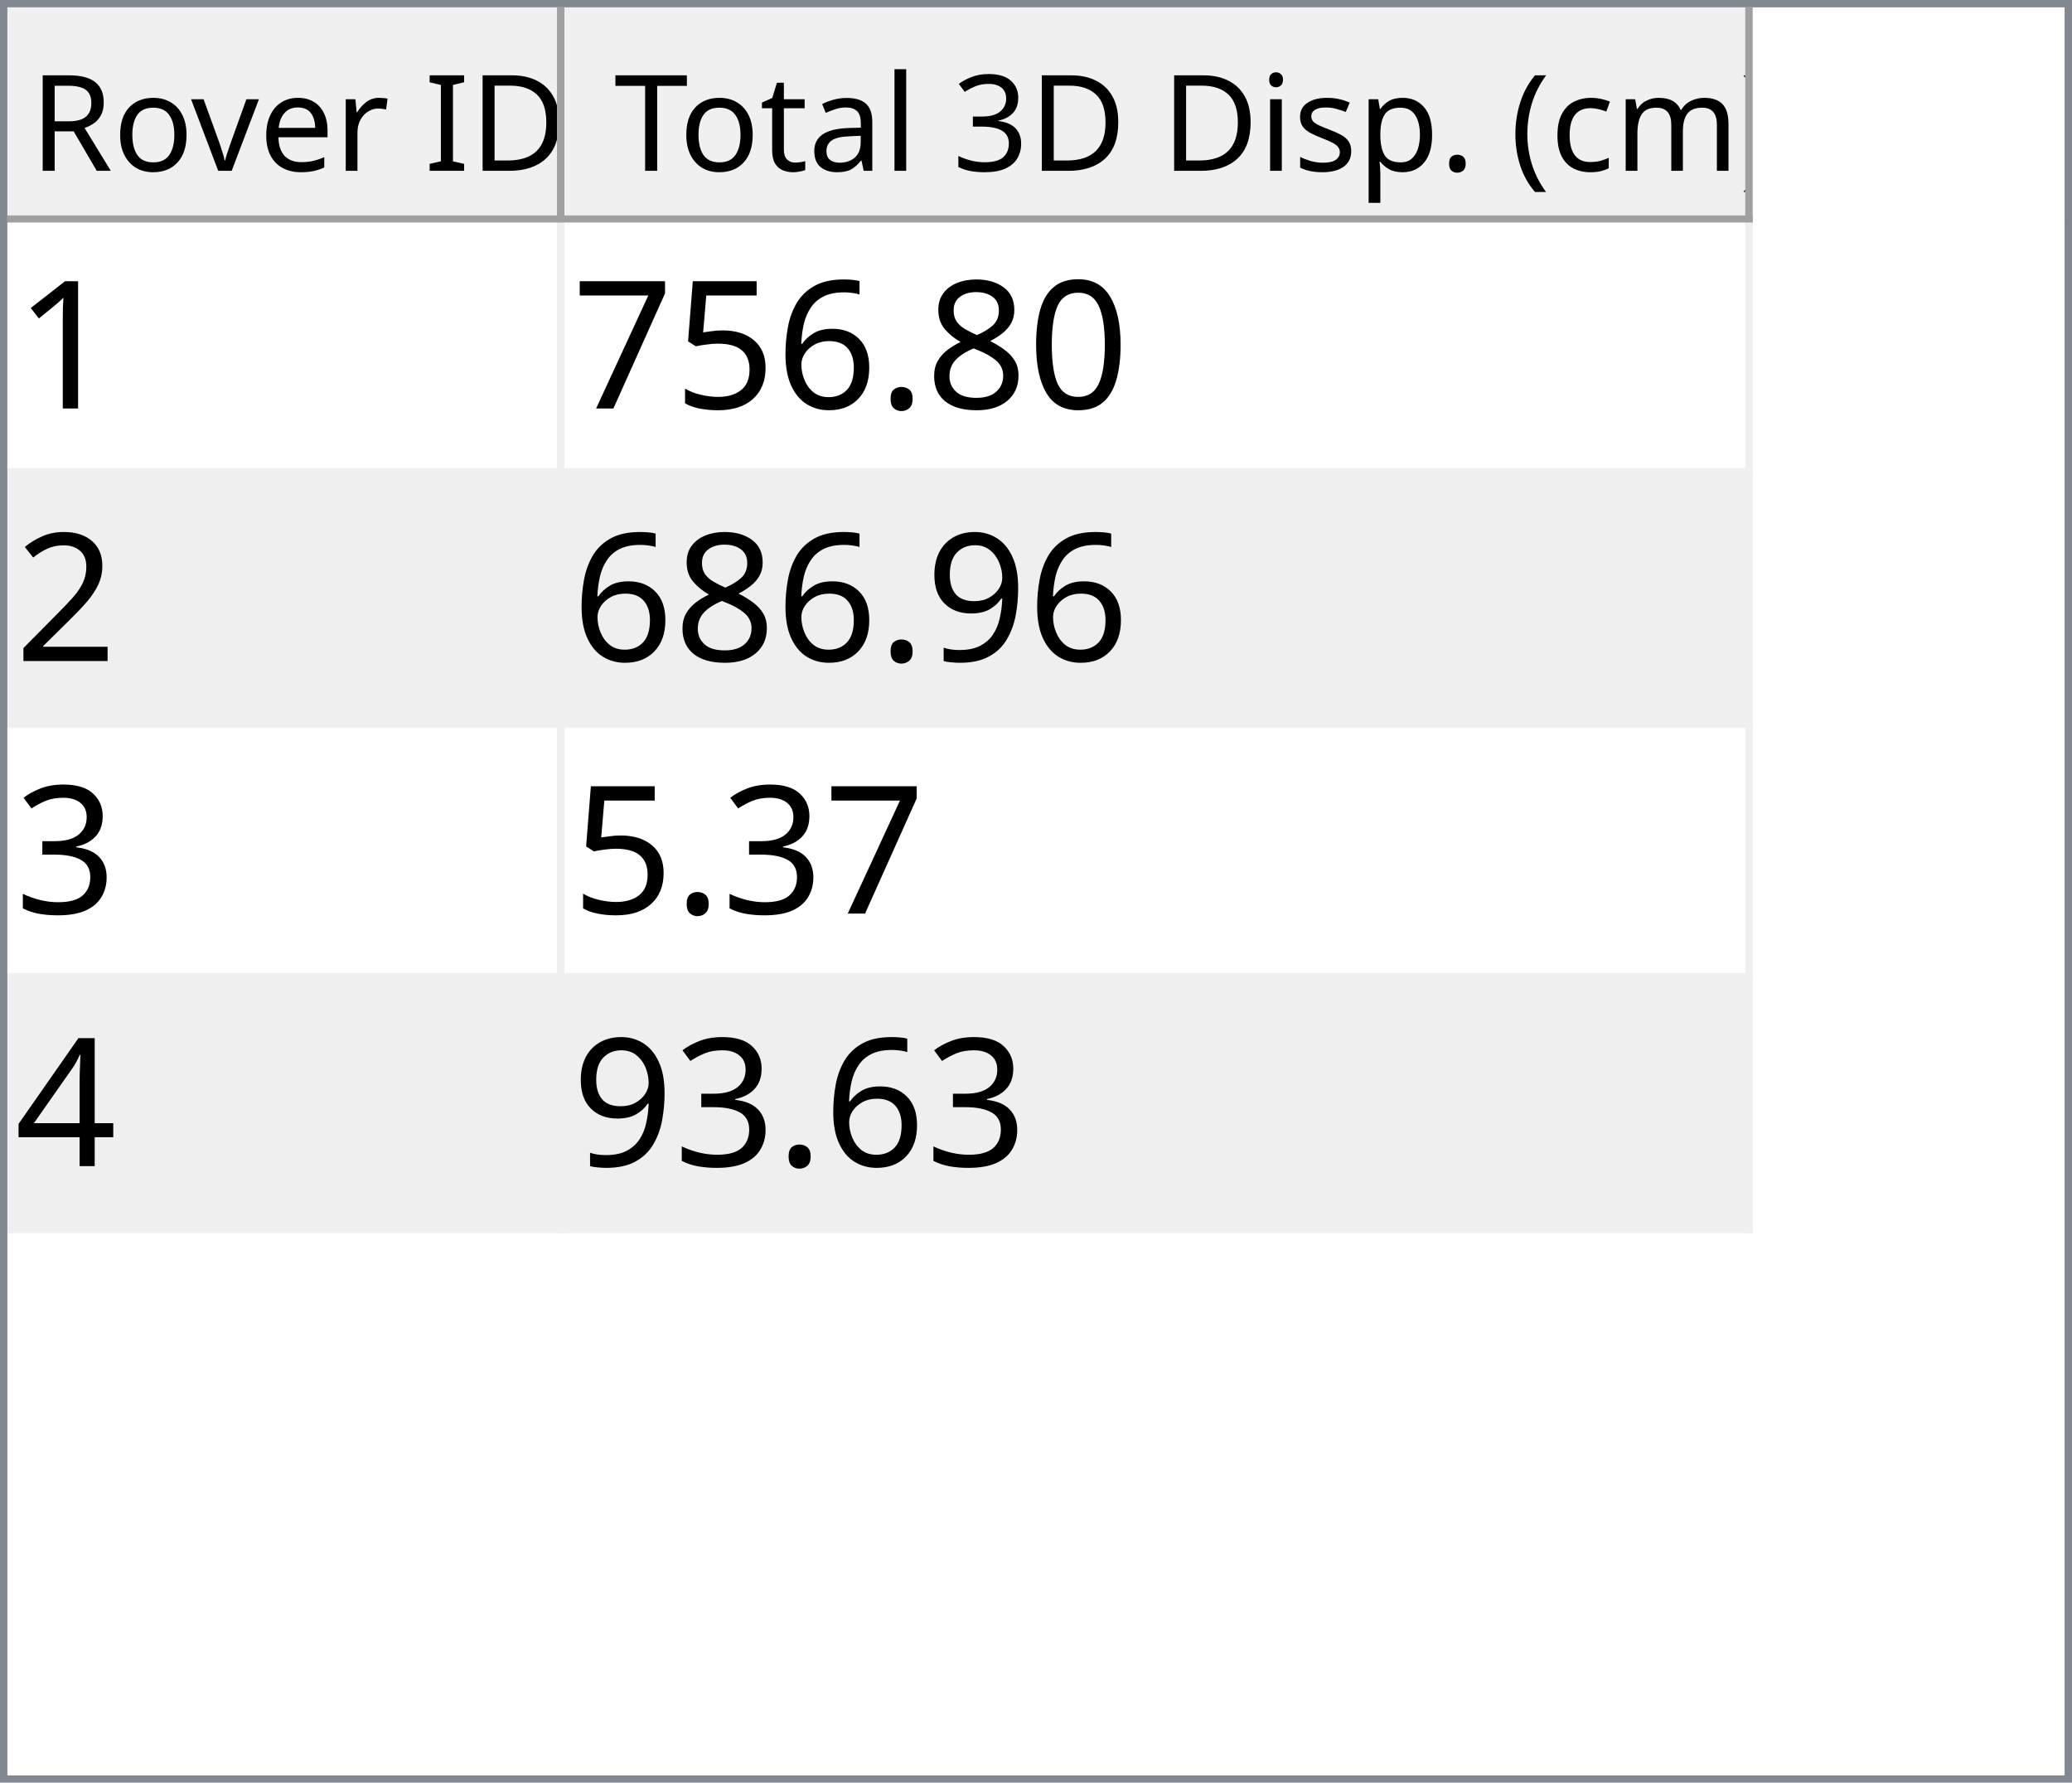
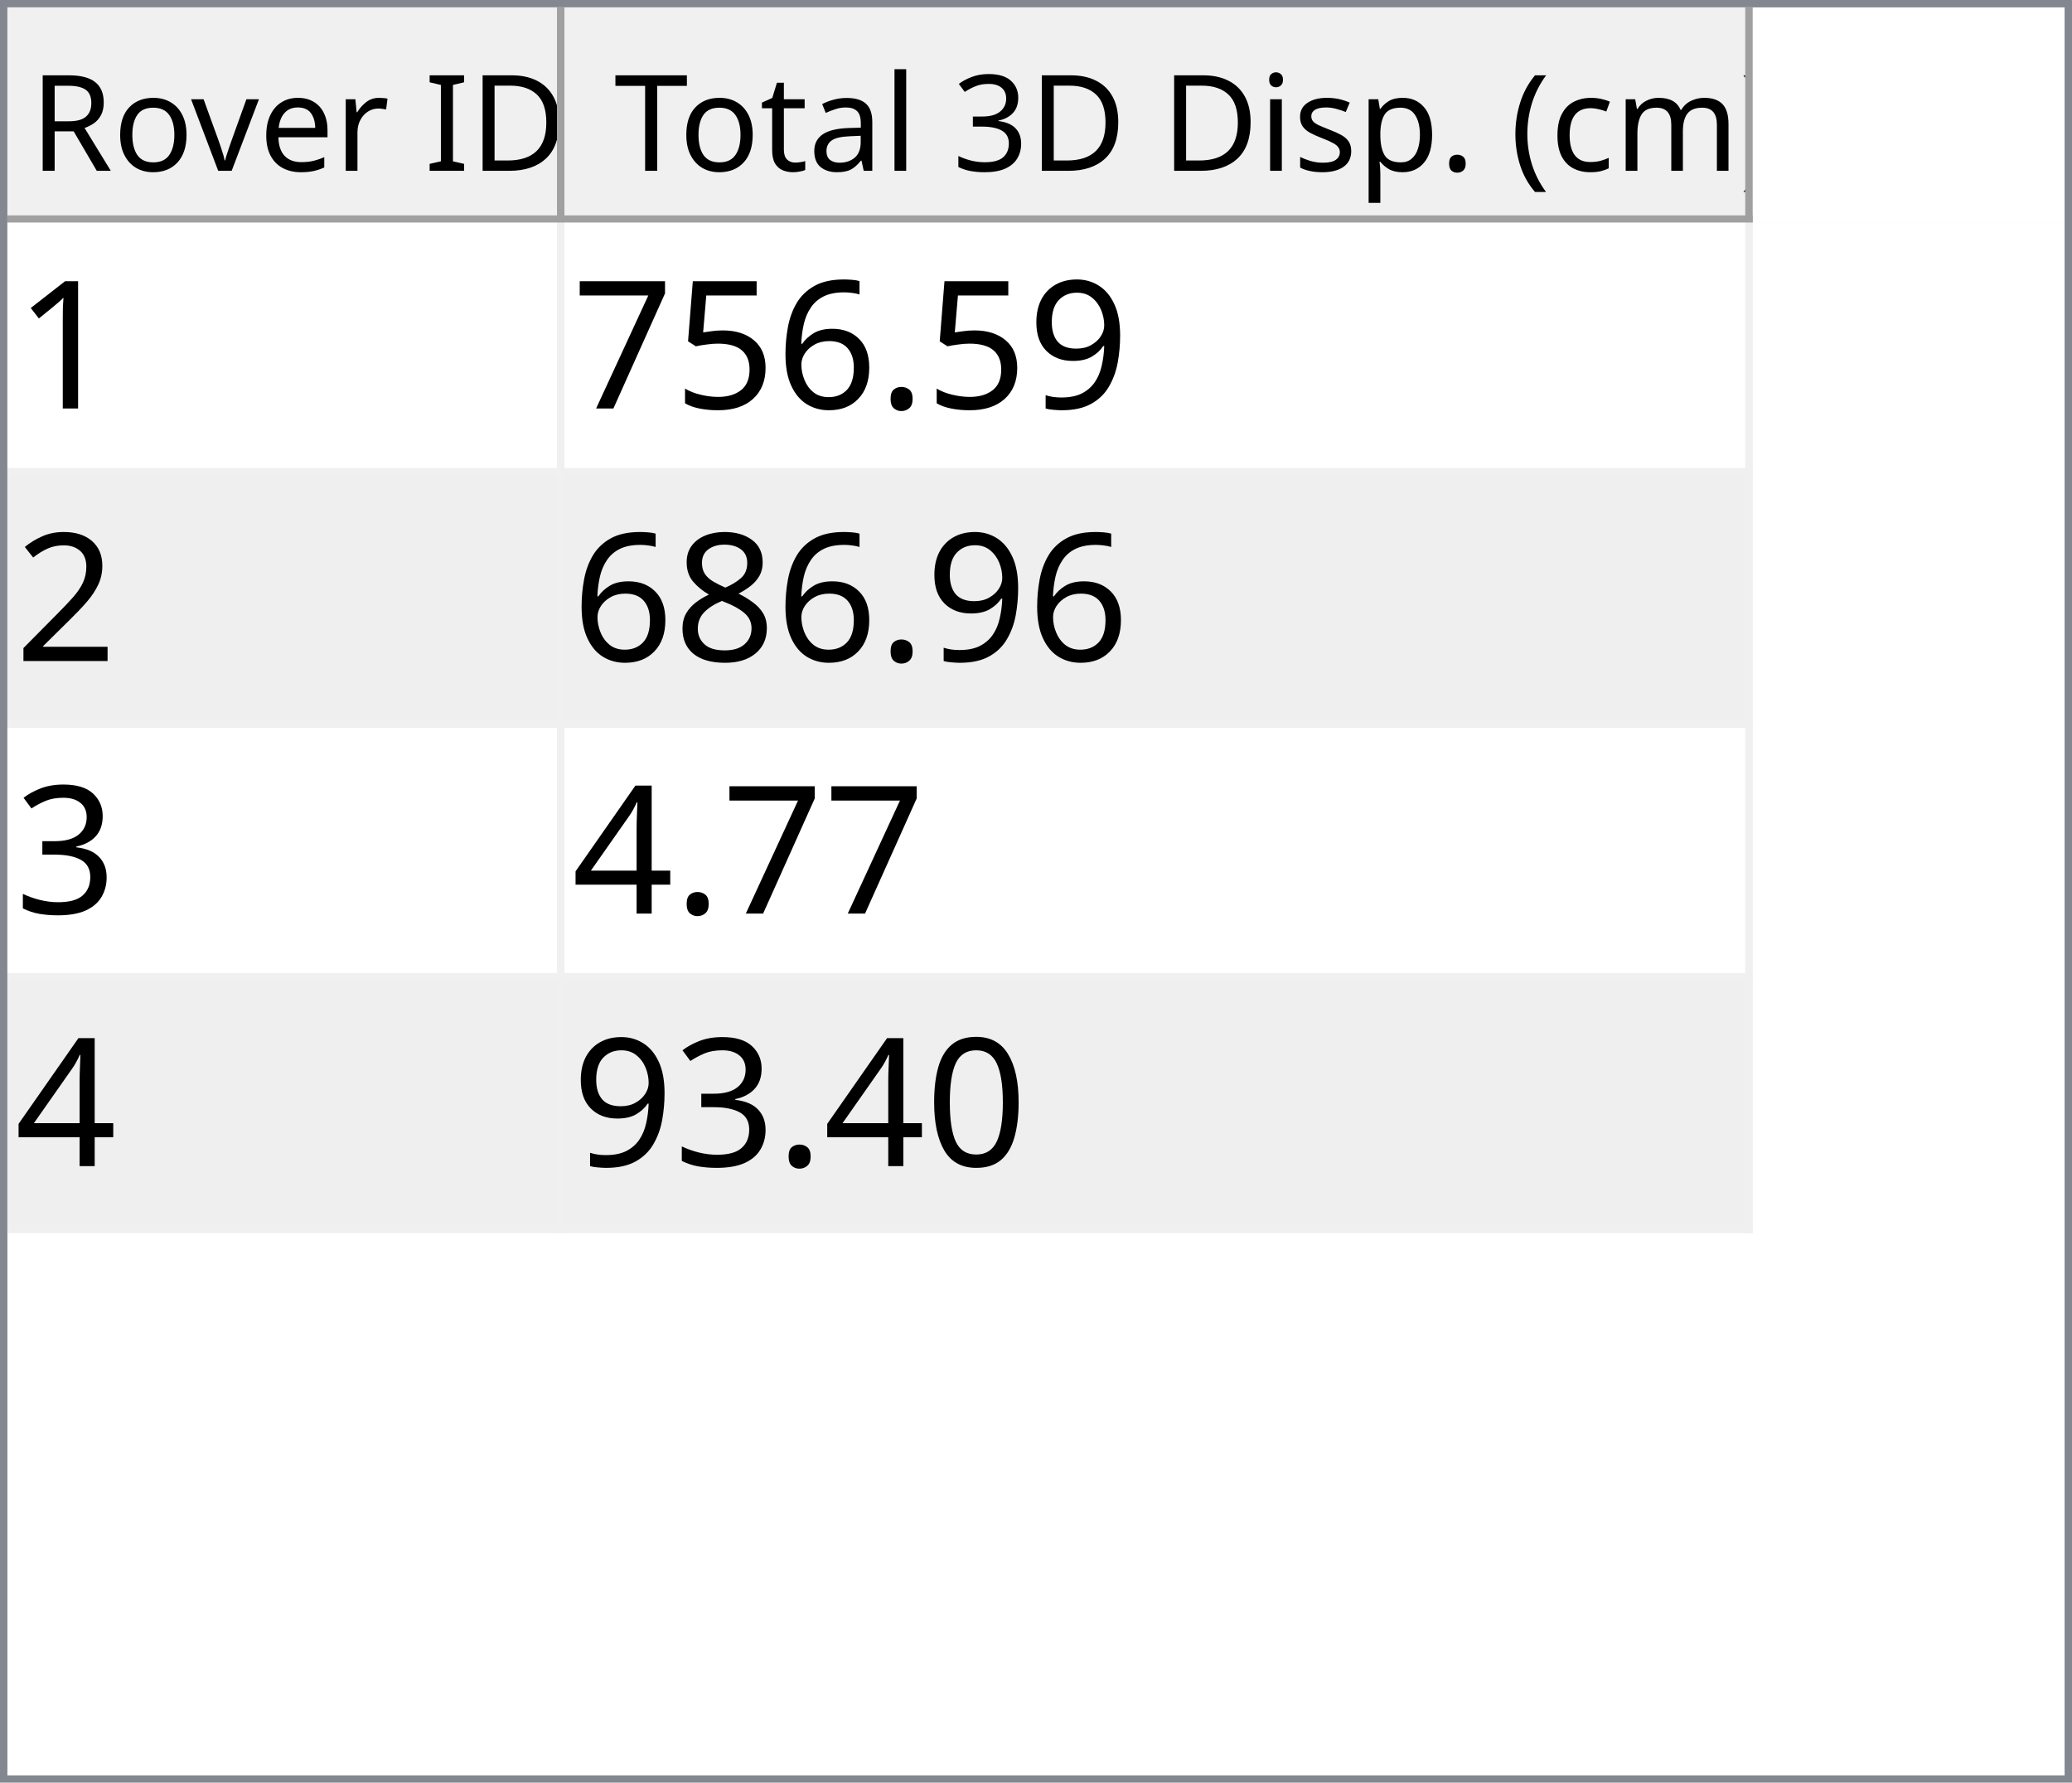
<svg xmlns="http://www.w3.org/2000/svg" style="fill-opacity:1; color-rendering:auto; color-interpolation:auto; text-rendering:auto; stroke:black; stroke-linecap:square; stroke-miterlimit:10; shape-rendering:auto; stroke-opacity:1; fill:black; stroke-dasharray:none; font-weight:normal; stroke-width:1; font-family:'Dialog'; font-style:normal; stroke-linejoin:miter; font-size:12px; stroke-dashoffset:0; image-rendering:auto;" width="279" height="240">
  <defs id="genericDefs" />
  <g>
    <defs id="defs1">
      <clipPath clipPathUnits="userSpaceOnUse" id="clipPath1">
        <path d="M0 0 L279 0 L279 240 L0 240 L0 0 Z" />
      </clipPath>
      <clipPath clipPathUnits="userSpaceOnUse" id="clipPath2">
        <path d="M0 0 L0 240 L279 240 L279 0 Z" />
      </clipPath>
      <clipPath clipPathUnits="userSpaceOnUse" id="clipPath3">
        <path d="M0 0 L0 29 L277 29 L277 0 Z" />
      </clipPath>
      <clipPath clipPathUnits="userSpaceOnUse" id="clipPath4">
        <path d="M0 0 L0 29 L75 29 L75 0 Z" />
      </clipPath>
      <clipPath clipPathUnits="userSpaceOnUse" id="clipPath5">
        <path d="M1 1 L1 28 L74 28 L74 1 Z" />
      </clipPath>
      <clipPath clipPathUnits="userSpaceOnUse" id="clipPath6">
        <path d="M0 0 L0 27 L73 27 L73 0 Z" />
      </clipPath>
      <clipPath clipPathUnits="userSpaceOnUse" id="clipPath7">
        <path d="M-0.5 -0.5 L-0.5 28.5 L74.5 28.5 L74.5 -0.5 Z" />
      </clipPath>
      <clipPath clipPathUnits="userSpaceOnUse" id="clipPath8">
        <path d="M0 0 L0 29 L160 29 L160 0 Z" />
      </clipPath>
      <clipPath clipPathUnits="userSpaceOnUse" id="clipPath9">
        <path d="M1 1 L1 28 L159 28 L159 1 Z" />
      </clipPath>
      <clipPath clipPathUnits="userSpaceOnUse" id="clipPath10">
        <path d="M0 0 L0 27 L158 27 L158 0 Z" />
      </clipPath>
      <clipPath clipPathUnits="userSpaceOnUse" id="clipPath11">
        <path d="M-0.5 -0.5 L-0.5 28.5 L159.5 28.5 L159.5 -0.5 Z" />
      </clipPath>
      <clipPath clipPathUnits="userSpaceOnUse" id="clipPath12">
        <path d="M0 0 L0 209 L277 209 L277 0 Z" />
      </clipPath>
      <clipPath clipPathUnits="userSpaceOnUse" id="clipPath13">
        <path d="M0 0 L0 136 L235 136 L235 0 Z" />
      </clipPath>
      <clipPath clipPathUnits="userSpaceOnUse" id="clipPath14">
        <path d="M-0.5 -0.5 L-0.5 135.5 L234.5 135.5 L234.5 -0.5 Z" />
      </clipPath>
      <clipPath clipPathUnits="userSpaceOnUse" id="clipPath15">
        <path d="M0 0 L0 33 L74 33 L74 0 Z" />
      </clipPath>
      <clipPath clipPathUnits="userSpaceOnUse" id="clipPath16">
        <path d="M0 0 L0 33 L159 33 L159 0 Z" />
      </clipPath>
      <font horiz-adv-x="64.551" id="font1">
        <font-face ascent="107.91" descent="25.098" units-per-em="100" style="font-style:normal; font-family:Segoe UI; font-weight:normal;" />
        <missing-glyph horiz-adv-x="64.551" d="M8.109 0 L8.109 68.266 L56.453 68.266 L56.453 0 L8.109 0 ZM15.328 7.234 L49.219 7.234 L49.219 61.031 L15.328 61.031 L15.328 7.234 Z" />
        <glyph unicode="D" horiz-adv-x="70.117" d="M9.188 0 L9.188 70.016 L28.516 70.016 Q65.531 70.016 65.531 35.891 Q65.531 19.672 55.25 9.836 Q44.969 0 27.734 0 L9.188 0 ZM17.391 62.594 L17.391 7.422 L27.828 7.422 Q41.609 7.422 49.273 14.797 Q56.938 22.172 56.938 35.688 Q56.938 62.594 28.328 62.594 L17.391 62.594 Z" />
        <glyph unicode="I" horiz-adv-x="26.611" d="M17.391 0 L9.188 0 L9.188 70.016 L17.391 70.016 L17.391 0 Z" />
        <glyph unicode=" " horiz-adv-x="27.393" d="" />
        <glyph unicode="r" horiz-adv-x="34.766" d="M34.188 41.891 Q32.078 43.5 28.125 43.5 Q23 43.5 19.555 38.672 Q16.109 33.844 16.109 25.484 L16.109 0 L8.109 0 L8.109 50 L16.109 50 L16.109 39.703 L16.312 39.703 Q18.016 44.969 21.531 47.922 Q25.047 50.875 29.391 50.875 Q32.516 50.875 34.188 50.203 L34.188 41.891 Z" />
        <glyph unicode="e" horiz-adv-x="52.295" d="M48.297 23 L12.984 23 Q13.188 14.656 17.484 10.109 Q21.781 5.562 29.297 5.562 Q37.75 5.562 44.828 11.141 L44.828 3.609 Q38.234 -1.172 27.391 -1.172 Q16.797 -1.172 10.742 5.641 Q4.688 12.453 4.688 24.812 Q4.688 36.469 11.305 43.82 Q17.922 51.172 27.734 51.172 Q37.547 51.172 42.922 44.828 Q48.297 38.484 48.297 27.203 L48.297 23 ZM40.094 29.781 Q40.047 36.719 36.75 40.578 Q33.453 44.438 27.594 44.438 Q21.922 44.438 17.969 40.383 Q14.016 36.328 13.094 29.781 L40.094 29.781 Z" />
        <glyph unicode="v" horiz-adv-x="47.9" d="M47.406 50 L27.484 0 L19.625 0 L0.688 50 L9.469 50 L22.172 13.672 Q23.578 9.672 23.922 6.688 L24.125 6.688 Q24.609 10.453 25.688 13.484 L38.969 50 L47.406 50 Z" />
        <glyph unicode="o" horiz-adv-x="58.594" d="M29 -1.172 Q17.922 -1.172 11.305 5.836 Q4.688 12.844 4.688 24.422 Q4.688 37.016 11.57 44.094 Q18.453 51.172 30.172 51.172 Q41.359 51.172 47.633 44.289 Q53.906 37.406 53.906 25.203 Q53.906 13.234 47.141 6.031 Q40.375 -1.172 29 -1.172 ZM29.594 44.438 Q21.875 44.438 17.383 39.188 Q12.891 33.938 12.891 24.703 Q12.891 15.828 17.43 10.695 Q21.969 5.562 29.594 5.562 Q37.359 5.562 41.531 10.594 Q45.703 15.625 45.703 24.906 Q45.703 34.281 41.531 39.359 Q37.359 44.438 29.594 44.438 Z" />
        <glyph unicode="R" horiz-adv-x="59.814" d="M59.375 0 L49.609 0 L37.891 19.625 Q36.281 22.359 34.766 24.289 Q33.25 26.219 31.664 27.438 Q30.078 28.656 28.25 29.219 Q26.422 29.781 24.125 29.781 L17.391 29.781 L17.391 0 L9.188 0 L9.188 70.016 L30.078 70.016 Q34.672 70.016 38.555 68.867 Q42.438 67.719 45.289 65.375 Q48.141 63.031 49.758 59.547 Q51.375 56.062 51.375 51.375 Q51.375 47.703 50.273 44.656 Q49.172 41.609 47.148 39.211 Q45.125 36.812 42.266 35.133 Q39.406 33.453 35.844 32.516 L35.844 32.328 Q37.594 31.547 38.891 30.547 Q40.188 29.547 41.359 28.18 Q42.531 26.812 43.68 25.078 Q44.828 23.344 46.234 21.047 L59.375 0 ZM17.391 62.594 L17.391 37.203 L28.516 37.203 Q31.594 37.203 34.203 38.133 Q36.812 39.062 38.719 40.797 Q40.625 42.531 41.703 45.047 Q42.781 47.562 42.781 50.688 Q42.781 56.297 39.141 59.445 Q35.5 62.594 28.609 62.594 L17.391 62.594 Z" />
        <glyph unicode=")" horiz-adv-x="30.176" d="M8.297 -15.922 L1.172 -15.922 Q16.406 2.344 16.406 26.812 Q16.406 51.469 1.078 70.016 L8.297 70.016 Q23.531 52.156 23.531 26.703 Q23.531 1.375 8.297 -15.922 Z" />
        <glyph unicode="m" horiz-adv-x="86.133" d="M79.109 0 L71.094 0 L71.094 28.719 Q71.094 37.016 68.531 40.727 Q65.969 44.438 59.906 44.438 Q54.781 44.438 51.195 39.75 Q47.609 35.062 47.609 28.516 L47.609 0 L39.594 0 L39.594 29.688 Q39.594 44.438 28.219 44.438 Q22.953 44.438 19.531 40.016 Q16.109 35.594 16.109 28.516 L16.109 0 L8.109 0 L8.109 50 L16.109 50 L16.109 42.094 L16.312 42.094 Q21.625 51.172 31.844 51.172 Q36.969 51.172 40.773 48.312 Q44.578 45.453 46 40.828 Q51.562 51.172 62.594 51.172 Q79.109 51.172 79.109 30.812 L79.109 0 Z" />
        <glyph unicode="c" horiz-adv-x="46.191" d="M42.188 2.297 Q36.422 -1.172 28.516 -1.172 Q17.828 -1.172 11.258 5.789 Q4.688 12.75 4.688 23.828 Q4.688 36.188 11.766 43.68 Q18.844 51.172 30.672 51.172 Q37.25 51.172 42.281 48.734 L42.281 40.531 Q36.719 44.438 30.375 44.438 Q22.703 44.438 17.797 38.945 Q12.891 33.453 12.891 24.516 Q12.891 15.719 17.508 10.641 Q22.125 5.562 29.891 5.562 Q36.422 5.562 42.188 9.906 L42.188 2.297 Z" />
        <glyph unicode="(" horiz-adv-x="30.176" d="M29.109 -15.922 L21.969 -15.922 Q6.844 1.375 6.844 26.703 Q6.844 52.156 21.969 70.016 L29.203 70.016 Q13.875 51.469 13.875 26.812 Q13.875 2.344 29.109 -15.922 Z" />
        <glyph unicode="." horiz-adv-x="21.68" d="M10.891 -1.078 Q8.641 -1.078 7.055 0.539 Q5.469 2.156 5.469 4.391 Q5.469 6.641 7.055 8.273 Q8.641 9.906 10.891 9.906 Q13.188 9.906 14.797 8.273 Q16.406 6.641 16.406 4.391 Q16.406 2.156 14.797 0.539 Q13.188 -1.078 10.891 -1.078 Z" />
        <glyph unicode="p" horiz-adv-x="58.789" d="M16.312 7.234 L16.109 7.234 L16.109 -23 L8.109 -23 L8.109 50 L16.109 50 L16.109 41.219 L16.312 41.219 Q22.219 51.172 33.594 51.172 Q43.266 51.172 48.688 44.461 Q54.109 37.75 54.109 26.469 Q54.109 13.922 48 6.375 Q41.891 -1.172 31.297 -1.172 Q21.578 -1.172 16.312 7.234 ZM16.109 27.391 L16.109 20.406 Q16.109 14.203 20.141 9.883 Q24.172 5.562 30.375 5.562 Q37.641 5.562 41.773 11.133 Q45.906 16.703 45.906 26.609 Q45.906 34.969 42.047 39.703 Q38.188 44.438 31.594 44.438 Q24.609 44.438 20.359 39.578 Q16.109 34.719 16.109 27.391 Z" />
        <glyph unicode="s" horiz-adv-x="42.432" d="M5.078 1.812 L5.078 10.406 Q11.625 5.562 19.484 5.562 Q30.031 5.562 30.031 12.594 Q30.031 14.594 29.125 15.992 Q28.219 17.391 26.68 18.461 Q25.141 19.531 23.07 20.383 Q21 21.234 18.609 22.172 Q15.281 23.484 12.766 24.828 Q10.25 26.172 8.57 27.859 Q6.891 29.547 6.031 31.695 Q5.172 33.844 5.172 36.719 Q5.172 40.234 6.789 42.945 Q8.406 45.656 11.086 47.484 Q13.766 49.312 17.211 50.242 Q20.656 51.172 24.312 51.172 Q30.812 51.172 35.938 48.922 L35.938 40.828 Q30.422 44.438 23.25 44.438 Q21 44.438 19.195 43.922 Q17.391 43.406 16.094 42.477 Q14.797 41.547 14.086 40.258 Q13.375 38.969 13.375 37.406 Q13.375 35.453 14.086 34.133 Q14.797 32.812 16.164 31.789 Q17.531 30.766 19.484 29.938 Q21.438 29.109 23.922 28.125 Q27.25 26.859 29.883 25.516 Q32.516 24.172 34.375 22.484 Q36.234 20.797 37.234 18.602 Q38.234 16.406 38.234 13.375 Q38.234 9.672 36.602 6.938 Q34.969 4.203 32.234 2.398 Q29.5 0.594 25.93 -0.289 Q22.359 -1.172 18.453 -1.172 Q10.75 -1.172 5.078 1.812 Z" />
        <glyph unicode="i" horiz-adv-x="24.219" d="M12.203 62.703 Q10.062 62.703 8.547 64.164 Q7.031 65.625 7.031 67.875 Q7.031 70.125 8.547 71.609 Q10.062 73.094 12.203 73.094 Q14.406 73.094 15.945 71.609 Q17.484 70.125 17.484 67.875 Q17.484 65.719 15.945 64.211 Q14.406 62.703 12.203 62.703 ZM16.109 0 L8.109 0 L8.109 50 L16.109 50 L16.109 0 Z" />
        <glyph unicode="3" horiz-adv-x="53.906" d="M46.531 19.828 Q46.531 15.094 44.75 11.211 Q42.969 7.328 39.719 4.57 Q36.469 1.812 31.93 0.297 Q27.391 -1.219 21.922 -1.219 Q11.922 -1.219 6 2.594 L6 11.188 Q13.094 5.609 22.219 5.609 Q25.875 5.609 28.828 6.539 Q31.781 7.469 33.906 9.227 Q36.031 10.984 37.18 13.477 Q38.328 15.969 38.328 19.094 Q38.328 32.812 18.797 32.812 L12.984 32.812 L12.984 39.594 L18.5 39.594 Q35.797 39.594 35.797 52.484 Q35.797 64.406 22.609 64.406 Q15.188 64.406 8.688 59.422 L8.688 67.188 Q15.375 71.188 24.609 71.188 Q29 71.188 32.57 69.969 Q36.141 68.75 38.68 66.555 Q41.219 64.359 42.609 61.281 Q44 58.203 44 54.5 Q44 40.672 30.031 36.719 L30.031 36.531 Q33.594 36.141 36.625 34.797 Q39.656 33.453 41.852 31.305 Q44.047 29.156 45.289 26.25 Q46.531 23.344 46.531 19.828 Z" />
        <glyph unicode="l" horiz-adv-x="24.219" d="M16.109 0 L8.109 0 L8.109 74.031 L16.109 74.031 L16.109 0 Z" />
        <glyph unicode="a" horiz-adv-x="50.879" d="M43.891 0 L35.891 0 L35.891 7.812 L35.688 7.812 Q30.469 -1.172 20.312 -1.172 Q12.844 -1.172 8.617 2.781 Q4.391 6.734 4.391 13.281 Q4.391 27.297 20.906 29.594 L35.891 31.688 Q35.891 44.438 25.594 44.438 Q16.547 44.438 9.281 38.281 L9.281 46.484 Q16.656 51.172 26.266 51.172 Q43.891 51.172 43.891 32.516 L43.891 0 ZM35.891 25.297 L23.828 23.641 Q18.266 22.859 15.43 20.875 Q12.594 18.891 12.594 13.875 Q12.594 10.203 15.211 7.883 Q17.828 5.562 22.172 5.562 Q28.125 5.562 32.008 9.742 Q35.891 13.922 35.891 20.312 L35.891 25.297 Z" />
        <glyph unicode="t" horiz-adv-x="33.887" d="M31.297 0.484 Q28.469 -1.078 23.828 -1.078 Q10.688 -1.078 10.688 13.578 L10.688 43.172 L2.094 43.172 L2.094 50 L10.688 50 L10.688 62.203 L18.703 64.797 L18.703 50 L31.297 50 L31.297 43.172 L18.703 43.172 L18.703 14.984 Q18.703 9.969 20.414 7.82 Q22.125 5.672 26.078 5.672 Q29.109 5.672 31.297 7.328 L31.297 0.484 Z" />
        <glyph unicode="T" horiz-adv-x="52.393" d="M50.594 62.594 L30.375 62.594 L30.375 0 L22.172 0 L22.172 62.594 L2 62.594 L2 70.016 L50.594 70.016 L50.594 62.594 Z" />
      </font>
      <font horiz-adv-x="75.0" id="font2">
        <font-face ascent="100.537" descent="21.973" units-per-em="100" style="font-style:normal; font-family:sans-serif; font-weight:normal;" />
        <missing-glyph horiz-adv-x="75.0" d="M12.5 0 L12.5 62.5 L62.5 62.5 L62.5 0 L12.5 0 ZM14.062 1.562 L60.938 1.562 L60.938 60.938 L14.062 60.938 L14.062 1.562 Z" />
        <glyph unicode="1" horiz-adv-x="55.615" d="M37.25 0 L28.469 0 L28.469 56 Q25.297 52.984 20.141 49.953 Q14.984 46.922 10.891 45.406 L10.891 53.906 Q18.266 57.375 23.781 62.305 Q29.297 67.234 31.594 71.875 L37.25 71.875 L37.25 0 Z" />
-         <glyph unicode="0" horiz-adv-x="55.615" d="M4.156 35.297 Q4.156 48 6.766 55.742 Q9.375 63.484 14.523 67.68 Q19.672 71.875 27.484 71.875 Q33.25 71.875 37.594 69.555 Q41.938 67.234 44.773 62.867 Q47.609 58.5 49.219 52.227 Q50.828 45.953 50.828 35.297 Q50.828 22.703 48.242 14.969 Q45.656 7.234 40.508 3.008 Q35.359 -1.219 27.484 -1.219 Q17.141 -1.219 11.234 6.203 Q4.156 15.141 4.156 35.297 ZM13.188 35.297 Q13.188 17.672 17.312 11.836 Q21.438 6 27.484 6 Q33.547 6 37.672 11.859 Q41.797 17.719 41.797 35.297 Q41.797 52.984 37.672 58.789 Q33.547 64.594 27.391 64.594 Q21.344 64.594 17.719 59.469 Q13.188 52.938 13.188 35.297 Z" />
-         <glyph unicode="8" horiz-adv-x="55.615" d="M17.672 38.812 Q12.203 40.828 9.57 44.539 Q6.938 48.25 6.938 53.422 Q6.938 61.234 12.555 66.555 Q18.172 71.875 27.484 71.875 Q36.859 71.875 42.578 66.43 Q48.297 60.984 48.297 53.172 Q48.297 48.188 45.68 44.508 Q43.062 40.828 37.75 38.812 Q44.344 36.672 47.781 31.883 Q51.219 27.094 51.219 20.453 Q51.219 11.281 44.727 5.031 Q38.234 -1.219 27.641 -1.219 Q17.047 -1.219 10.547 5.055 Q4.047 11.328 4.047 20.703 Q4.047 27.688 7.594 32.398 Q11.141 37.109 17.672 38.812 ZM15.922 53.719 Q15.922 48.641 19.195 45.414 Q22.469 42.188 27.688 42.188 Q32.766 42.188 36.016 45.383 Q39.266 48.578 39.266 53.219 Q39.266 58.062 35.914 61.359 Q32.562 64.656 27.594 64.656 Q22.562 64.656 19.242 61.43 Q15.922 58.203 15.922 53.719 ZM13.094 20.656 Q13.094 16.891 14.875 13.375 Q16.656 9.859 20.172 7.93 Q23.688 6 27.734 6 Q34.031 6 38.133 10.055 Q42.234 14.109 42.234 20.359 Q42.234 26.703 38.016 30.859 Q33.797 35.016 27.438 35.016 Q21.234 35.016 17.164 30.914 Q13.094 26.812 13.094 20.656 Z" />
+         <glyph unicode="9" horiz-adv-x="55.615" d="M5.469 16.547 L13.922 17.328 Q14.984 11.375 18.016 8.688 Q21.047 6 25.781 6 Q29.828 6 32.883 7.859 Q35.938 9.719 37.891 12.82 Q39.844 15.922 41.164 21.195 Q42.484 26.469 42.484 31.938 Q42.484 32.516 42.438 33.688 Q39.797 29.5 35.234 26.883 Q30.672 24.266 25.344 24.266 Q16.453 24.266 10.305 30.711 Q4.156 37.156 4.156 47.703 Q4.156 58.594 10.578 65.234 Q17 71.875 26.656 71.875 Q33.641 71.875 39.43 68.117 Q45.219 64.359 48.219 57.398 Q51.219 50.438 51.219 37.25 Q51.219 23.531 48.242 15.406 Q45.266 7.281 39.383 3.031 Q33.5 -1.219 25.594 -1.219 Q17.188 -1.219 11.867 3.445 Q6.547 8.109 5.469 16.547 ZM41.453 48.141 Q41.453 55.719 37.43 60.156 Q33.406 64.594 27.734 64.594 Q21.875 64.594 17.531 59.812 Q13.188 55.031 13.188 47.406 Q13.188 40.578 17.312 36.305 Q21.438 32.031 27.484 32.031 Q33.594 32.031 37.523 36.305 Q41.453 40.578 41.453 48.141 Z" />
        <glyph unicode="." horiz-adv-x="27.783" d="M9.078 0 L9.078 10.016 L19.094 10.016 L19.094 0 L9.078 0 Z" />
        <glyph unicode="6" horiz-adv-x="55.615" d="M49.75 54.047 L41.016 53.375 Q39.844 58.547 37.703 60.891 Q34.125 64.656 28.906 64.656 Q24.703 64.656 21.531 62.312 Q17.391 59.281 14.992 53.469 Q12.594 47.656 12.5 36.922 Q15.672 41.75 20.266 44.094 Q24.859 46.438 29.891 46.438 Q38.672 46.438 44.852 39.969 Q51.031 33.5 51.031 23.25 Q51.031 16.5 48.125 10.719 Q45.219 4.938 40.141 1.859 Q35.062 -1.219 28.609 -1.219 Q17.625 -1.219 10.695 6.859 Q3.766 14.938 3.766 33.5 Q3.766 54.25 11.422 63.672 Q18.109 71.875 29.438 71.875 Q37.891 71.875 43.289 67.141 Q48.688 62.406 49.75 54.047 ZM13.875 23.188 Q13.875 18.656 15.797 14.508 Q17.719 10.359 21.188 8.18 Q24.656 6 28.469 6 Q34.031 6 38.039 10.492 Q42.047 14.984 42.047 22.703 Q42.047 30.125 38.086 34.398 Q34.125 38.672 28.125 38.672 Q22.172 38.672 18.023 34.398 Q13.875 30.125 13.875 23.188 Z" />
        <glyph unicode="5" horiz-adv-x="55.615" d="M4.156 18.75 L13.375 19.531 Q14.406 12.797 18.141 9.398 Q21.875 6 27.156 6 Q33.5 6 37.891 10.789 Q42.281 15.578 42.281 23.484 Q42.281 31 38.062 35.352 Q33.844 39.703 27 39.703 Q22.75 39.703 19.336 37.773 Q15.922 35.844 13.969 32.766 L5.719 33.844 L12.641 70.609 L48.25 70.609 L48.25 62.203 L19.672 62.203 L15.828 42.969 Q22.266 47.469 29.344 47.469 Q38.719 47.469 45.164 40.969 Q51.609 34.469 51.609 24.266 Q51.609 14.547 45.953 7.469 Q39.062 -1.219 27.156 -1.219 Q17.391 -1.219 11.211 4.25 Q5.031 9.719 4.156 18.75 Z" />
        <glyph unicode="7" horiz-adv-x="55.615" d="M4.734 62.203 L4.734 70.656 L51.078 70.656 L51.078 63.812 Q44.234 56.547 37.523 44.484 Q30.812 32.422 27.156 19.672 Q24.516 10.688 23.781 0 L14.75 0 Q14.891 8.453 18.062 20.414 Q21.234 32.375 27.172 43.484 Q33.109 54.594 39.797 62.203 L4.734 62.203 Z" />
        <glyph unicode="2" horiz-adv-x="55.615" d="M50.344 8.453 L50.344 0 L3.031 0 Q2.938 3.172 4.047 6.109 Q5.859 10.938 9.836 15.625 Q13.812 20.312 21.344 26.469 Q33.016 36.031 37.117 41.625 Q41.219 47.219 41.219 52.203 Q41.219 57.422 37.477 61.008 Q33.734 64.594 27.734 64.594 Q21.391 64.594 17.578 60.789 Q13.766 56.984 13.719 50.25 L4.688 51.172 Q5.609 61.281 11.664 66.578 Q17.719 71.875 27.938 71.875 Q38.234 71.875 44.242 66.164 Q50.25 60.453 50.25 52 Q50.25 47.703 48.492 43.555 Q46.734 39.406 42.656 34.812 Q38.578 30.219 29.109 22.219 Q21.188 15.578 18.945 13.211 Q16.703 10.844 15.234 8.453 L50.344 8.453 Z" />
-         <glyph unicode="9" horiz-adv-x="55.615" d="M5.469 16.547 L13.922 17.328 Q14.984 11.375 18.016 8.688 Q21.047 6 25.781 6 Q29.828 6 32.883 7.859 Q35.938 9.719 37.891 12.82 Q39.844 15.922 41.164 21.195 Q42.484 26.469 42.484 31.938 Q42.484 32.516 42.438 33.688 Q39.797 29.5 35.234 26.883 Q30.672 24.266 25.344 24.266 Q16.453 24.266 10.305 30.711 Q4.156 37.156 4.156 47.703 Q4.156 58.594 10.578 65.234 Q17 71.875 26.656 71.875 Q33.641 71.875 39.43 68.117 Q45.219 64.359 48.219 57.398 Q51.219 50.438 51.219 37.25 Q51.219 23.531 48.242 15.406 Q45.266 7.281 39.383 3.031 Q33.5 -1.219 25.594 -1.219 Q17.188 -1.219 11.867 3.445 Q6.547 8.109 5.469 16.547 ZM41.453 48.141 Q41.453 55.719 37.43 60.156 Q33.406 64.594 27.734 64.594 Q21.875 64.594 17.531 59.812 Q13.188 55.031 13.188 47.406 Q13.188 40.578 17.312 36.305 Q21.438 32.031 27.484 32.031 Q33.594 32.031 37.523 36.305 Q41.453 40.578 41.453 48.141 Z" />
+         <glyph unicode="8" horiz-adv-x="55.615" d="M17.672 38.812 Q12.203 40.828 9.57 44.539 Q6.938 48.25 6.938 53.422 Q6.938 61.234 12.555 66.555 Q18.172 71.875 27.484 71.875 Q36.859 71.875 42.578 66.43 Q48.297 60.984 48.297 53.172 Q48.297 48.188 45.68 44.508 Q43.062 40.828 37.75 38.812 Q44.344 36.672 47.781 31.883 Q51.219 27.094 51.219 20.453 Q51.219 11.281 44.727 5.031 Q38.234 -1.219 27.641 -1.219 Q17.047 -1.219 10.547 5.055 Q4.047 11.328 4.047 20.703 Q4.047 27.688 7.594 32.398 Q11.141 37.109 17.672 38.812 ZM15.922 53.719 Q15.922 48.641 19.195 45.414 Q22.469 42.188 27.688 42.188 Q32.766 42.188 36.016 45.383 Q39.266 48.578 39.266 53.219 Q39.266 58.062 35.914 61.359 Q32.562 64.656 27.594 64.656 Q22.562 64.656 19.242 61.43 Q15.922 58.203 15.922 53.719 ZM13.094 20.656 Q13.094 16.891 14.875 13.375 Q16.656 9.859 20.172 7.93 Q23.688 6 27.734 6 Q34.031 6 38.133 10.055 Q42.234 14.109 42.234 20.359 Q42.234 26.703 38.016 30.859 Q33.797 35.016 27.438 35.016 Q21.234 35.016 17.164 30.914 Q13.094 26.812 13.094 20.656 Z" />
        <glyph unicode="3" horiz-adv-x="55.615" d="M4.203 18.891 L12.984 20.062 Q14.5 12.594 18.141 9.297 Q21.781 6 27 6 Q33.203 6 37.477 10.297 Q41.75 14.594 41.75 20.953 Q41.75 27 37.797 30.93 Q33.844 34.859 27.734 34.859 Q25.25 34.859 21.531 33.891 L22.516 41.609 Q23.391 41.5 23.922 41.5 Q29.547 41.5 34.039 44.43 Q38.531 47.359 38.531 53.469 Q38.531 58.297 35.258 61.477 Q31.984 64.656 26.812 64.656 Q21.688 64.656 18.266 61.43 Q14.844 58.203 13.875 51.766 L5.078 53.328 Q6.688 62.156 12.398 67.016 Q18.109 71.875 26.609 71.875 Q32.469 71.875 37.398 69.359 Q42.328 66.844 44.945 62.5 Q47.562 58.156 47.562 53.266 Q47.562 48.641 45.07 44.828 Q42.578 41.016 37.703 38.766 Q44.047 37.312 47.562 32.695 Q51.078 28.078 51.078 21.141 Q51.078 11.766 44.242 5.25 Q37.406 -1.266 26.953 -1.266 Q17.531 -1.266 11.305 4.352 Q5.078 9.969 4.203 18.891 Z" />
        <glyph unicode="4" horiz-adv-x="55.615" d="M32.328 0 L32.328 17.141 L1.266 17.141 L1.266 25.203 L33.938 71.578 L41.109 71.578 L41.109 25.203 L50.781 25.203 L50.781 17.141 L41.109 17.141 L41.109 0 L32.328 0 ZM32.328 25.203 L32.328 57.469 L9.906 25.203 L32.328 25.203 Z" />
+         <glyph unicode="0" horiz-adv-x="55.615" d="M4.156 35.297 Q4.156 48 6.766 55.742 Q9.375 63.484 14.523 67.68 Q19.672 71.875 27.484 71.875 Q33.25 71.875 37.594 69.555 Q41.938 67.234 44.773 62.867 Q47.609 58.5 49.219 52.227 Q50.828 45.953 50.828 35.297 Q50.828 22.703 48.242 14.969 Q45.656 7.234 40.508 3.008 Q35.359 -1.219 27.484 -1.219 Q17.141 -1.219 11.234 6.203 Q4.156 15.141 4.156 35.297 ZM13.188 35.297 Q13.188 17.672 17.312 11.836 Q21.438 6 27.484 6 Q33.547 6 37.672 11.859 Q41.797 17.719 41.797 35.297 Q41.797 52.984 37.672 58.789 Q33.547 64.594 27.391 64.594 Q21.344 64.594 17.719 59.469 Q13.188 52.938 13.188 35.297 Z" />
      </font>
    </defs>
    <g style="fill:white; stroke:white;">
      <rect x="0" y="0" width="279" style="clip-path:url(#clipPath1); stroke:none;" height="240" />
    </g>
    <g style="fill:white; text-rendering:optimizeSpeed; color-rendering:optimizeSpeed; image-rendering:optimizeSpeed; shape-rendering:crispEdges; stroke:white; color-interpolation:sRGB;">
      <rect x="0" width="279" height="240" y="0" style="stroke:none;" />
      <path style="stroke:none;" d="M0 240 L279 240 L279 0 L0 0 Z" />
    </g>
    <g style="fill:rgb(240,240,240); font-size:18px; font-family:'Segoe UI'; stroke:rgb(240,240,240);">
      <rect x="0" y="0" width="279" style="clip-path:url(#clipPath2); stroke:none;" height="240" />
    </g>
    <g style="fill:rgb(130,135,144); font-size:18px; font-family:'Segoe UI'; stroke:rgb(130,135,144);">
      <path d="M0 0 L279 0 L279 240 L0 240 L0 0 ZM1 1 L278 1 L278 239 L1 239 L1 1 Z" style="fill-rule:evenodd; clip-path:url(#clipPath2); stroke:none;" />
    </g>
    <g style="fill:white; font-size:18px; font-family:'Segoe UI'; stroke:white;" transform="translate(1,1)">
      <rect x="0" y="0" width="277" style="clip-path:url(#clipPath3); stroke:none;" height="29" />
    </g>
    <g style="fill:rgb(240,240,240); font-size:18px; font-family:'Segoe UI'; stroke:rgb(240,240,240);" transform="translate(1,1)">
      <rect x="0" y="0" width="75" style="clip-path:url(#clipPath4); stroke:none;" height="29" />
    </g>
    <g style="font-family:'Segoe UI'; font-size:18px;" transform="translate(2,2)">
      <text x="2" xml:space="preserve" y="21" style="clip-path:url(#clipPath6); stroke:none;">Rover ID</text>
    </g>
    <g transform="translate(1.5,1.5)" style="fill:rgb(160,160,160); font-size:18px; font-family:'Segoe UI'; stroke:rgb(160,160,160); stroke-linejoin:bevel;">
      <line x1="74" x2="74" y1="0" style="fill:none; clip-path:url(#clipPath7);" y2="28" />
    </g>
    <g transform="matrix(1,0,0,1,1,1) translate(0.5,0.5)" style="fill:rgb(160,160,160); font-size:18px; font-family:'Segoe UI'; stroke:rgb(160,160,160); stroke-linejoin:bevel;">
      <line x1="0" x2="74" y1="28" style="fill:none; clip-path:url(#clipPath7);" y2="28" />
    </g>
    <g style="fill:rgb(240,240,240); font-size:18px; font-family:'Segoe UI'; stroke:rgb(240,240,240);" transform="translate(76,1)">
      <rect x="0" y="0" width="160" style="clip-path:url(#clipPath8); stroke:none;" height="29" />
    </g>
    <g style="font-family:'Segoe UI'; font-size:18px;" transform="translate(77,2)">
      <text x="1" xml:space="preserve" y="21" style="clip-path:url(#clipPath10); stroke:none;"> Total 3D Disp. (cm)</text>
    </g>
    <g transform="translate(76.5,1.5)" style="fill:rgb(160,160,160); font-size:18px; font-family:'Segoe UI'; stroke:rgb(160,160,160); stroke-linejoin:bevel;">
      <line x1="159" x2="159" y1="0" style="fill:none; clip-path:url(#clipPath11);" y2="28" />
    </g>
    <g transform="matrix(1,0,0,1,76,1) translate(0.5,0.5)" style="fill:rgb(160,160,160); font-size:18px; font-family:'Segoe UI'; stroke:rgb(160,160,160); stroke-linejoin:bevel;">
      <line x1="0" x2="159" y1="28" style="fill:none; clip-path:url(#clipPath11);" y2="28" />
    </g>
    <g style="fill:white; font-size:18px; font-family:'Segoe UI'; stroke:white;" transform="translate(1,30)">
      <rect x="0" y="0" width="277" style="clip-path:url(#clipPath12); stroke:none;" height="209" />
    </g>
    <g style="fill:rgb(240,240,240); font-size:24px; font-family:sans-serif; stroke:rgb(240,240,240);" transform="translate(1,30)">
      <rect x="0" y="0" width="235" style="clip-path:url(#clipPath13); stroke:none;" height="136" />
      <line transform="translate(0.5,0.5)" x1="0" x2="234" y1="33" style="clip-path:url(#clipPath14); fill:none; stroke-linejoin:bevel;" y2="33" />
    </g>
    <g transform="matrix(1,0,0,1,1,30) translate(0.5,0.5)" style="fill:rgb(240,240,240); font-size:24px; font-family:sans-serif; stroke:rgb(240,240,240); stroke-linejoin:bevel;">
      <line x1="0" x2="234" y1="67" style="fill:none; clip-path:url(#clipPath14);" y2="67" />
    </g>
    <g transform="matrix(1,0,0,1,1,30) translate(0.5,0.5)" style="fill:rgb(240,240,240); font-size:24px; font-family:sans-serif; stroke:rgb(240,240,240); stroke-linejoin:bevel;">
      <line x1="0" x2="234" y1="101" style="fill:none; clip-path:url(#clipPath14);" y2="101" />
    </g>
    <g transform="matrix(1,0,0,1,1,30) translate(0.5,0.5)" style="fill:rgb(240,240,240); font-size:24px; font-family:sans-serif; stroke:rgb(240,240,240); stroke-linejoin:bevel;">
      <line x1="0" x2="234" y1="135" style="fill:none; clip-path:url(#clipPath14);" y2="135" />
    </g>
    <g transform="matrix(1,0,0,1,1,30) translate(0.5,0.5)" style="fill:rgb(240,240,240); font-size:24px; font-family:sans-serif; stroke:rgb(240,240,240); stroke-linejoin:bevel;">
      <line x1="74" x2="74" y1="0" style="fill:none; clip-path:url(#clipPath14);" y2="135" />
    </g>
    <g transform="matrix(1,0,0,1,1,30) translate(0.5,0.5)" style="fill:rgb(240,240,240); font-size:24px; font-family:sans-serif; stroke:rgb(240,240,240); stroke-linejoin:bevel;">
      <line x1="234" x2="234" y1="0" style="fill:none; clip-path:url(#clipPath14);" y2="135" />
    </g>
    <g style="fill:white; font-size:24px; font-family:sans-serif; stroke:white;" transform="matrix(1,0,0,1,1,30)">
      <rect x="0" y="0" width="74" style="clip-path:url(#clipPath15); stroke:none;" height="33" />
      <text x="1" y="25" style="fill:black; clip-path:url(#clipPath15); stroke:none;" xml:space="preserve">1</text>
    </g>
    <g style="fill:white; font-size:24px; font-family:sans-serif; stroke:white;" transform="matrix(1,0,0,1,1,30) translate(75,0)">
      <rect x="0" y="0" width="159" style="clip-path:url(#clipPath16); stroke:none;" height="33" />
-       <text x="1" y="25" style="fill:black; clip-path:url(#clipPath16); stroke:none;" xml:space="preserve">756.80</text>
+       <text x="1" y="25" style="fill:black; clip-path:url(#clipPath16); stroke:none;" xml:space="preserve">756.59</text>
    </g>
    <g style="fill:rgb(239,239,239); font-size:24px; font-family:sans-serif; stroke:rgb(239,239,239);" transform="matrix(1,0,0,1,1,30) translate(0,34)">
      <rect x="0" y="0" width="74" style="clip-path:url(#clipPath15); stroke:none;" height="33" />
      <text x="1" y="25" style="fill:black; clip-path:url(#clipPath15); stroke:none;" xml:space="preserve">2</text>
    </g>
    <g style="fill:rgb(239,239,239); font-size:24px; font-family:sans-serif; stroke:rgb(239,239,239);" transform="matrix(1,0,0,1,1,30) translate(75,34)">
      <rect x="0" y="0" width="159" style="clip-path:url(#clipPath16); stroke:none;" height="33" />
      <text x="1" y="25" style="fill:black; clip-path:url(#clipPath16); stroke:none;" xml:space="preserve">686.96</text>
    </g>
    <g style="fill:white; font-size:24px; font-family:sans-serif; stroke:white;" transform="matrix(1,0,0,1,1,30) translate(0,68)">
      <rect x="0" y="0" width="74" style="clip-path:url(#clipPath15); stroke:none;" height="33" />
      <text x="1" y="25" style="fill:black; clip-path:url(#clipPath15); stroke:none;" xml:space="preserve">3</text>
    </g>
    <g style="fill:white; font-size:24px; font-family:sans-serif; stroke:white;" transform="matrix(1,0,0,1,1,30) translate(75,68)">
      <rect x="0" y="0" width="159" style="clip-path:url(#clipPath16); stroke:none;" height="33" />
-       <text x="1" y="25" style="fill:black; clip-path:url(#clipPath16); stroke:none;" xml:space="preserve">5.37</text>
+       <text x="1" y="25" style="fill:black; clip-path:url(#clipPath16); stroke:none;" xml:space="preserve">4.77</text>
    </g>
    <g style="fill:rgb(239,239,239); font-size:24px; font-family:sans-serif; stroke:rgb(239,239,239);" transform="matrix(1,0,0,1,1,30) translate(0,102)">
      <rect x="0" y="0" width="74" style="clip-path:url(#clipPath15); stroke:none;" height="33" />
      <text x="1" y="25" style="fill:black; clip-path:url(#clipPath15); stroke:none;" xml:space="preserve">4</text>
    </g>
    <g style="fill:rgb(239,239,239); font-size:24px; font-family:sans-serif; stroke:rgb(239,239,239);" transform="matrix(1,0,0,1,1,30) translate(75,102)">
      <rect x="0" y="0" width="159" style="clip-path:url(#clipPath16); stroke:none;" height="33" />
-       <text x="1" y="25" style="fill:black; clip-path:url(#clipPath16); stroke:none;" xml:space="preserve">93.63</text>
+       <text x="1" y="25" style="fill:black; clip-path:url(#clipPath16); stroke:none;" xml:space="preserve">93.40</text>
    </g>
  </g>
</svg>
